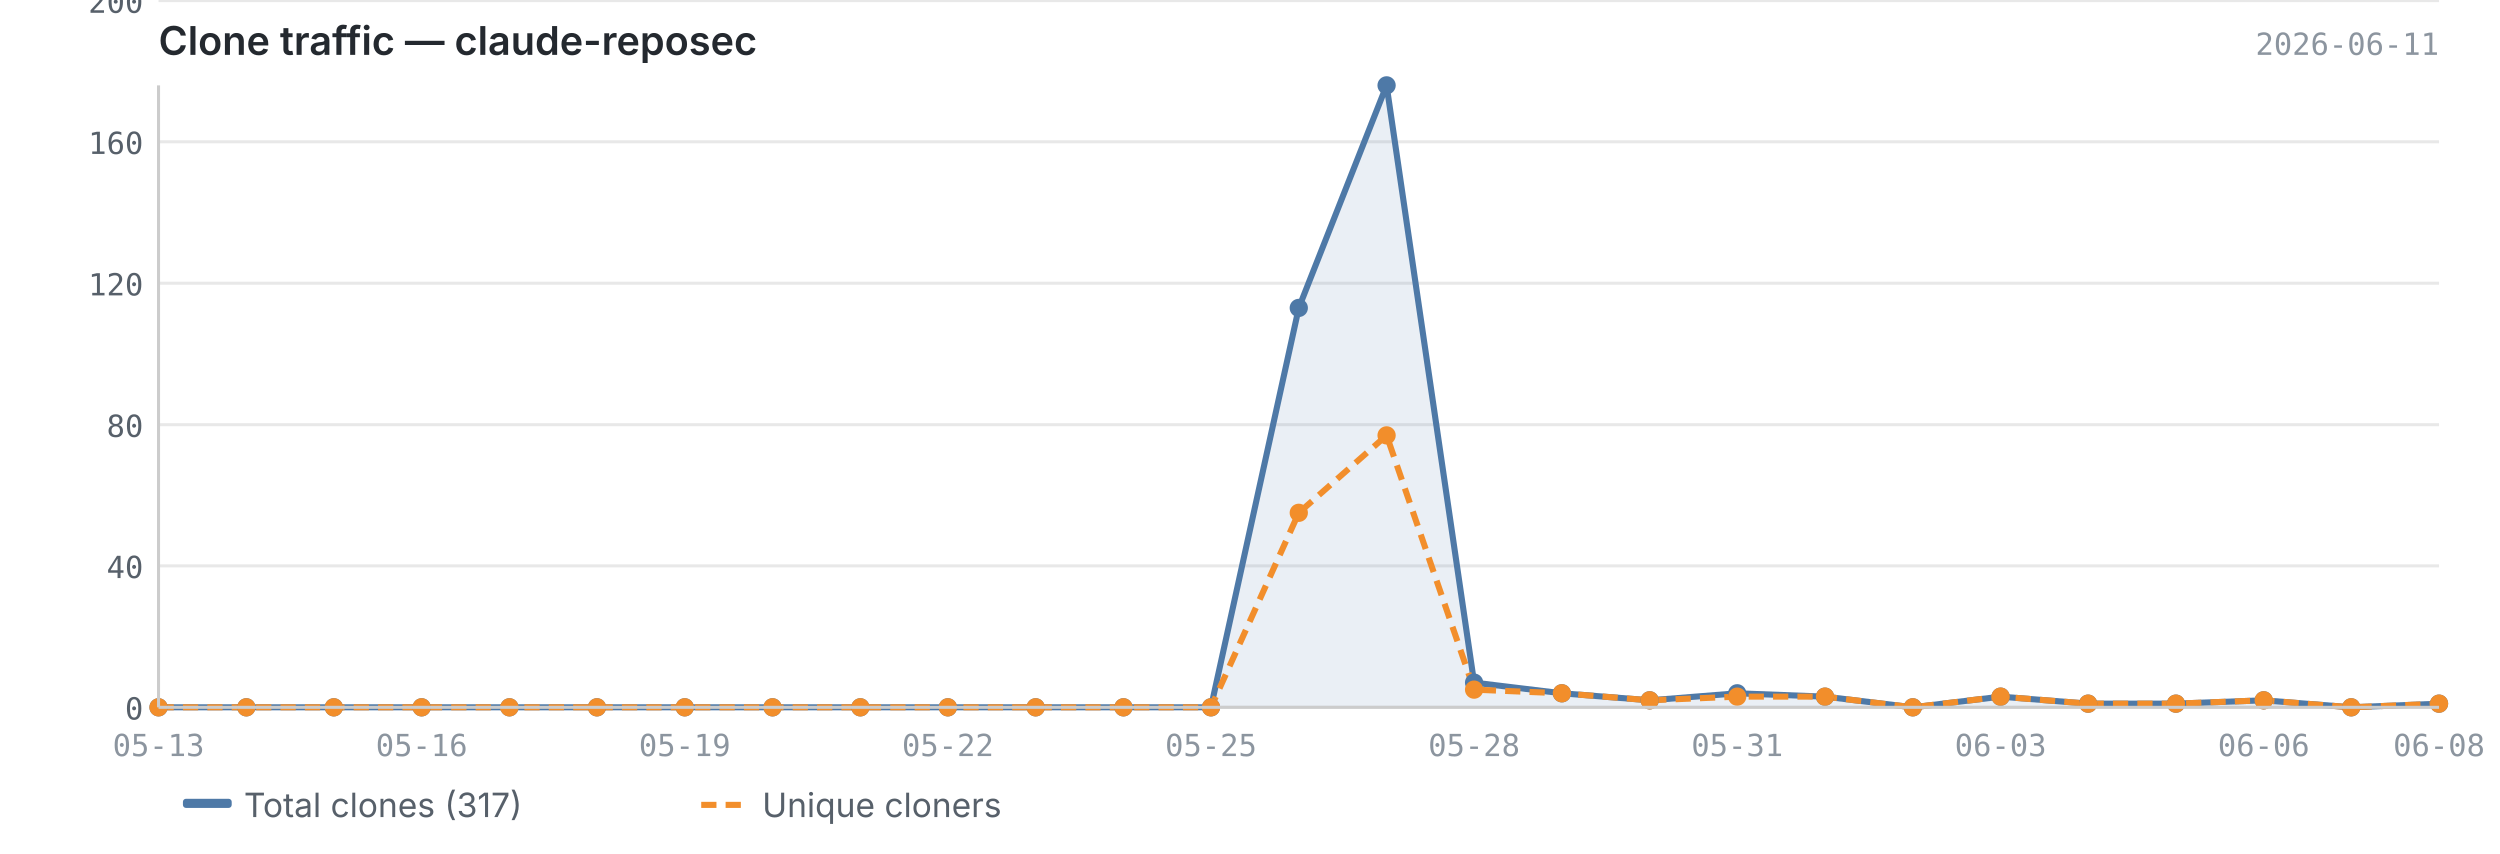
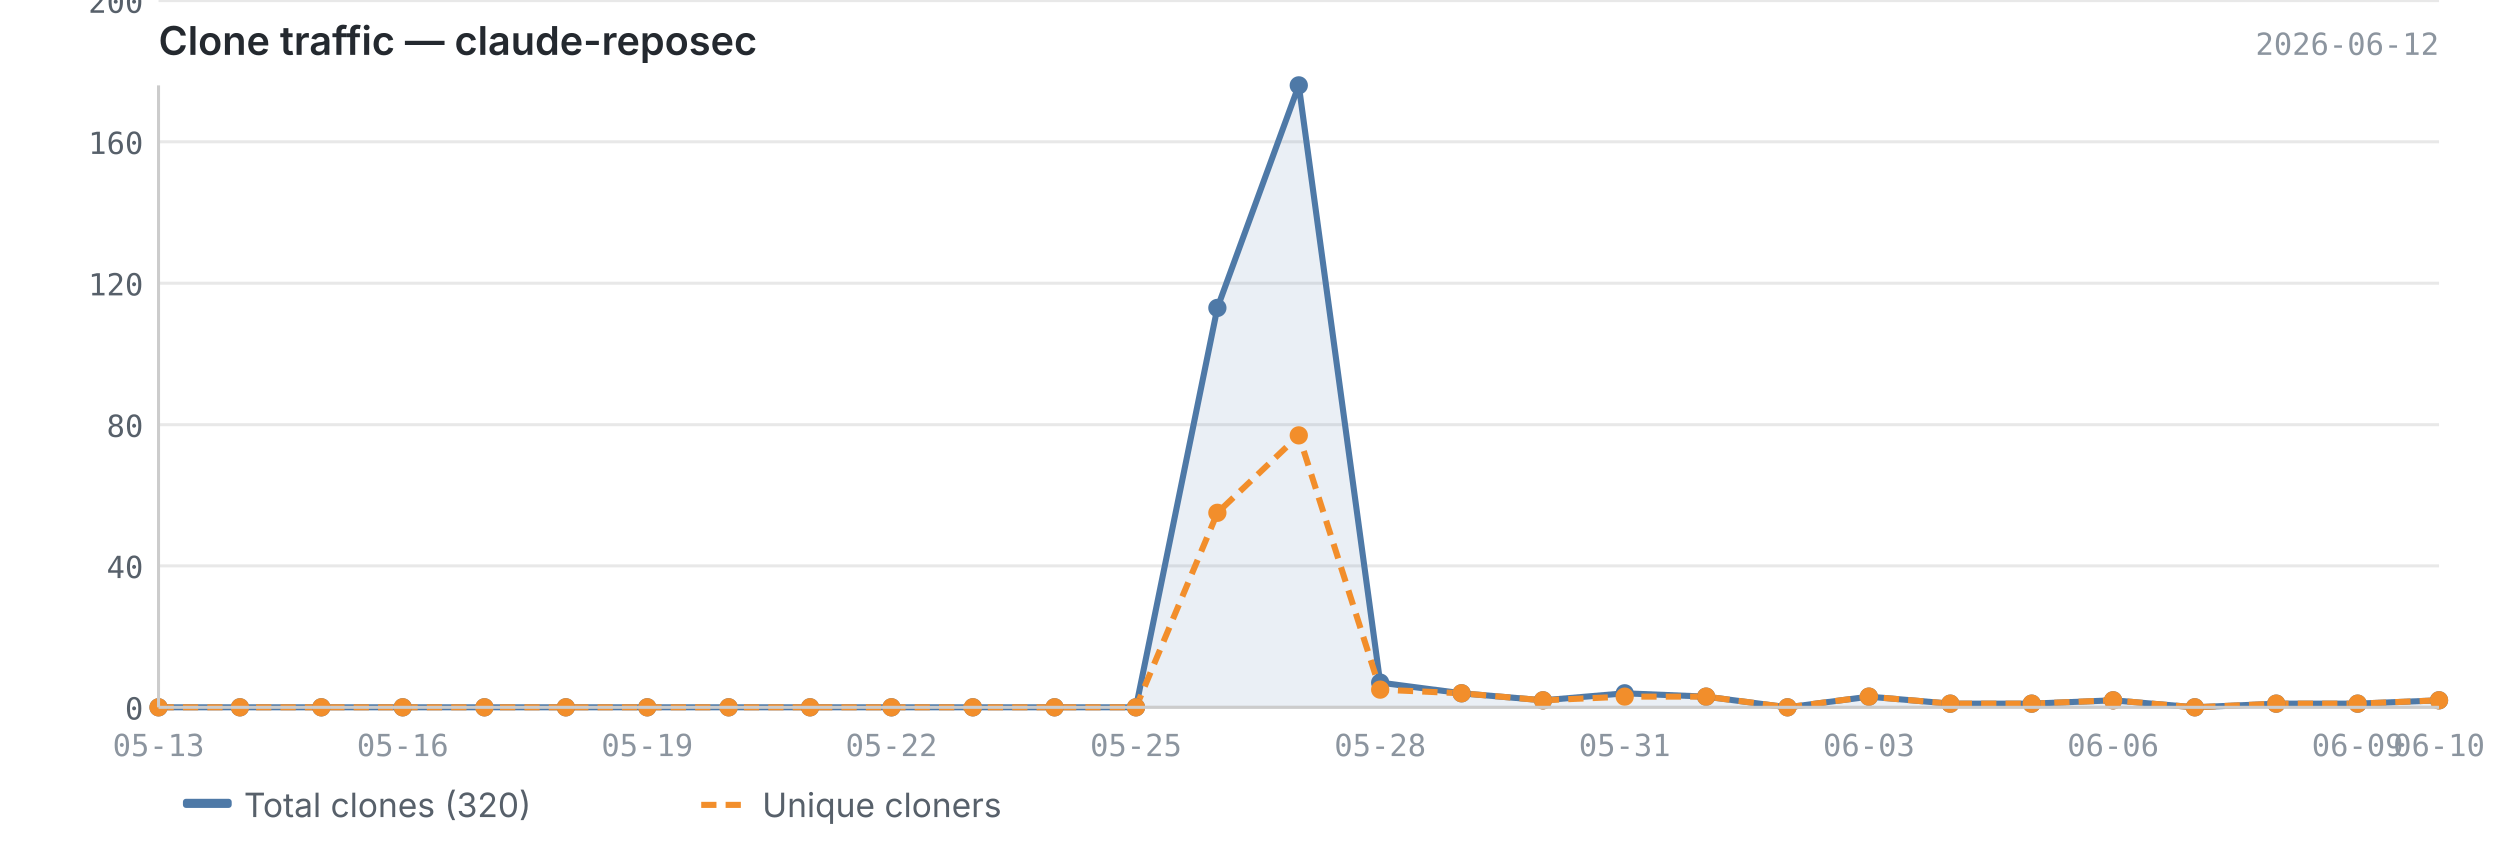
<svg xmlns="http://www.w3.org/2000/svg" viewBox="0 0 820 280" width="820" height="280">
  <text x="52" y="18" font-size="13" font-weight="600" fill="#24292f" font-family="-apple-system, BlinkMacSystemFont, 'Segoe UI', sans-serif">Clone traffic — claude-reposec</text>
-   <text x="800" y="18" font-size="10" fill="#8c959f" font-family="ui-monospace, SFMono-Regular, 'SF Mono', Menlo, monospace" text-anchor="end">2026-06-11</text>
+   <text x="800" y="18" font-size="10" fill="#8c959f" font-family="ui-monospace, SFMono-Regular, 'SF Mono', Menlo, monospace" text-anchor="end">2026-06-12</text>
  <line x1="52" y1="232.0" x2="800" y2="232.0" stroke="#e8e8e8" stroke-width="1" />
  <line x1="52" y1="185.6" x2="800" y2="185.6" stroke="#e8e8e8" stroke-width="1" />
  <line x1="52" y1="139.3" x2="800" y2="139.3" stroke="#e8e8e8" stroke-width="1" />
  <line x1="52" y1="92.9" x2="800" y2="92.9" stroke="#e8e8e8" stroke-width="1" />
  <line x1="52" y1="46.5" x2="800" y2="46.5" stroke="#e8e8e8" stroke-width="1" />
  <line x1="52" y1="0.2" x2="800" y2="0.2" stroke="#e8e8e8" stroke-width="1" />
-   <path d="M52.0,232.0 L52.0,232.0 L80.8,232.0 L109.5,232.0 L138.3,232.0 L167.1,232.0 L195.8,232.0 L224.6,232.0 L253.4,232.0 L282.2,232.0 L310.9,232.0 L339.7,232.0 L368.5,232.0 L397.2,232.0 L426.0,101.0 L454.8,28.0 L483.5,223.9 L512.3,227.4 L541.1,229.7 L569.8,227.4 L598.6,228.5 L627.4,232.0 L656.2,228.5 L684.9,230.8 L713.7,230.8 L742.5,229.7 L771.2,232.0 L800.0,230.8 L800.0,232.0 L52.0,232.0Z" fill="#4e79a7" opacity="0.12" />
-   <polyline points="52.0,232.0 80.8,232.0 109.5,232.0 138.3,232.0 167.1,232.0 195.8,232.0 224.6,232.0 253.4,232.0 282.2,232.0 310.9,232.0 339.7,232.0 368.5,232.0 397.2,232.0 426.0,101.0 454.8,28.0 483.5,223.9 512.3,227.4 541.1,229.7 569.8,227.4 598.6,228.5 627.4,232.0 656.2,228.5 684.9,230.8 713.7,230.8 742.5,229.7 771.2,232.0 800.0,230.8" fill="none" stroke="#4e79a7" stroke-width="2" stroke-linejoin="round" />
-   <polyline points="52.0,232.0 80.8,232.0 109.5,232.0 138.3,232.0 167.1,232.0 195.8,232.0 224.6,232.0 253.4,232.0 282.2,232.0 310.9,232.0 339.7,232.0 368.5,232.0 397.2,232.0 426.0,168.2 454.8,142.8 483.5,226.2 512.3,227.4 541.1,229.7 569.8,228.5 598.6,228.5 627.4,232.0 656.2,228.5 684.9,230.8 713.7,230.8 742.5,229.7 771.2,232.0 800.0,230.8" fill="none" stroke="#f28e2b" stroke-width="2" stroke-linejoin="round" stroke-dasharray="5,3" />
+   <path d="M52.0,232.0 L52.0,232.0 L78.7,232.0 L105.4,232.0 L132.1,232.0 L158.9,232.0 L185.6,232.0 L212.3,232.0 L239.0,232.0 L265.7,232.0 L292.4,232.0 L319.1,232.0 L345.9,232.0 L372.6,232.0 L399.3,101.0 L426.0,28.0 L452.7,223.9 L479.4,227.4 L506.1,229.7 L532.9,227.4 L559.6,228.5 L586.3,232.0 L613.0,228.5 L639.7,230.8 L666.4,230.8 L693.1,229.7 L719.9,232.0 L746.6,230.8 L773.3,230.8 L800.0,229.7 L800.0,232.0 L52.0,232.0Z" fill="#4e79a7" opacity="0.12" />
+   <polyline points="52.0,232.0 78.7,232.0 105.4,232.0 132.1,232.0 158.9,232.0 185.6,232.0 212.3,232.0 239.0,232.0 265.7,232.0 292.4,232.0 319.1,232.0 345.9,232.0 372.6,232.0 399.3,101.0 426.0,28.0 452.7,223.9 479.4,227.4 506.1,229.7 532.9,227.4 559.6,228.5 586.3,232.0 613.0,228.5 639.7,230.8 666.4,230.8 693.1,229.7 719.9,232.0 746.6,230.8 773.3,230.8 800.0,229.7" fill="none" stroke="#4e79a7" stroke-width="2" stroke-linejoin="round" />
+   <polyline points="52.0,232.0 78.7,232.0 105.4,232.0 132.1,232.0 158.9,232.0 185.6,232.0 212.3,232.0 239.0,232.0 265.7,232.0 292.4,232.0 319.1,232.0 345.9,232.0 372.6,232.0 399.3,168.2 426.0,142.8 452.7,226.2 479.4,227.4 506.1,229.7 532.9,228.5 559.6,228.5 586.3,232.0 613.0,228.5 639.7,230.8 666.4,230.8 693.1,229.7 719.9,232.0 746.6,230.8 773.3,230.8 800.0,229.7" fill="none" stroke="#f28e2b" stroke-width="2" stroke-linejoin="round" stroke-dasharray="5,3" />
  <circle cx="52.0" cy="232.0" r="3" fill="#4e79a7" />
-   <circle cx="80.8" cy="232.0" r="3" fill="#4e79a7" />
-   <circle cx="109.5" cy="232.0" r="3" fill="#4e79a7" />
-   <circle cx="138.3" cy="232.0" r="3" fill="#4e79a7" />
-   <circle cx="167.1" cy="232.0" r="3" fill="#4e79a7" />
-   <circle cx="195.8" cy="232.0" r="3" fill="#4e79a7" />
-   <circle cx="224.6" cy="232.0" r="3" fill="#4e79a7" />
-   <circle cx="253.4" cy="232.0" r="3" fill="#4e79a7" />
-   <circle cx="282.2" cy="232.0" r="3" fill="#4e79a7" />
-   <circle cx="310.9" cy="232.0" r="3" fill="#4e79a7" />
-   <circle cx="339.7" cy="232.0" r="3" fill="#4e79a7" />
-   <circle cx="368.5" cy="232.0" r="3" fill="#4e79a7" />
-   <circle cx="397.2" cy="232.0" r="3" fill="#4e79a7" />
-   <circle cx="426.0" cy="101.0" r="3" fill="#4e79a7" />
-   <circle cx="454.8" cy="28.0" r="3" fill="#4e79a7" />
-   <circle cx="483.5" cy="223.9" r="3" fill="#4e79a7" />
-   <circle cx="512.3" cy="227.4" r="3" fill="#4e79a7" />
-   <circle cx="541.1" cy="229.7" r="3" fill="#4e79a7" />
-   <circle cx="569.8" cy="227.4" r="3" fill="#4e79a7" />
-   <circle cx="598.6" cy="228.5" r="3" fill="#4e79a7" />
-   <circle cx="627.4" cy="232.0" r="3" fill="#4e79a7" />
-   <circle cx="656.2" cy="228.5" r="3" fill="#4e79a7" />
-   <circle cx="684.9" cy="230.8" r="3" fill="#4e79a7" />
-   <circle cx="713.7" cy="230.8" r="3" fill="#4e79a7" />
-   <circle cx="742.5" cy="229.7" r="3" fill="#4e79a7" />
-   <circle cx="771.2" cy="232.0" r="3" fill="#4e79a7" />
-   <circle cx="800.0" cy="230.8" r="3" fill="#4e79a7" />
+   <circle cx="78.7" cy="232.0" r="3" fill="#4e79a7" />
+   <circle cx="105.4" cy="232.0" r="3" fill="#4e79a7" />
+   <circle cx="132.1" cy="232.0" r="3" fill="#4e79a7" />
+   <circle cx="158.9" cy="232.0" r="3" fill="#4e79a7" />
+   <circle cx="185.6" cy="232.0" r="3" fill="#4e79a7" />
+   <circle cx="212.3" cy="232.0" r="3" fill="#4e79a7" />
+   <circle cx="239.0" cy="232.0" r="3" fill="#4e79a7" />
+   <circle cx="265.7" cy="232.0" r="3" fill="#4e79a7" />
+   <circle cx="292.4" cy="232.0" r="3" fill="#4e79a7" />
+   <circle cx="319.1" cy="232.0" r="3" fill="#4e79a7" />
+   <circle cx="345.9" cy="232.0" r="3" fill="#4e79a7" />
+   <circle cx="372.6" cy="232.0" r="3" fill="#4e79a7" />
+   <circle cx="399.3" cy="101.0" r="3" fill="#4e79a7" />
+   <circle cx="426.0" cy="28.0" r="3" fill="#4e79a7" />
+   <circle cx="452.7" cy="223.9" r="3" fill="#4e79a7" />
+   <circle cx="479.4" cy="227.4" r="3" fill="#4e79a7" />
+   <circle cx="506.1" cy="229.7" r="3" fill="#4e79a7" />
+   <circle cx="532.9" cy="227.4" r="3" fill="#4e79a7" />
+   <circle cx="559.6" cy="228.5" r="3" fill="#4e79a7" />
+   <circle cx="586.3" cy="232.0" r="3" fill="#4e79a7" />
+   <circle cx="613.0" cy="228.5" r="3" fill="#4e79a7" />
+   <circle cx="639.7" cy="230.8" r="3" fill="#4e79a7" />
+   <circle cx="666.4" cy="230.8" r="3" fill="#4e79a7" />
+   <circle cx="693.1" cy="229.7" r="3" fill="#4e79a7" />
+   <circle cx="719.9" cy="232.0" r="3" fill="#4e79a7" />
+   <circle cx="746.6" cy="230.8" r="3" fill="#4e79a7" />
+   <circle cx="773.3" cy="230.8" r="3" fill="#4e79a7" />
+   <circle cx="800.0" cy="229.7" r="3" fill="#4e79a7" />
  <circle cx="52.0" cy="232.0" r="3" fill="#f28e2b" />
-   <circle cx="80.8" cy="232.0" r="3" fill="#f28e2b" />
-   <circle cx="109.5" cy="232.0" r="3" fill="#f28e2b" />
-   <circle cx="138.3" cy="232.0" r="3" fill="#f28e2b" />
-   <circle cx="167.1" cy="232.0" r="3" fill="#f28e2b" />
-   <circle cx="195.8" cy="232.0" r="3" fill="#f28e2b" />
-   <circle cx="224.6" cy="232.0" r="3" fill="#f28e2b" />
-   <circle cx="253.4" cy="232.0" r="3" fill="#f28e2b" />
-   <circle cx="282.2" cy="232.0" r="3" fill="#f28e2b" />
-   <circle cx="310.9" cy="232.0" r="3" fill="#f28e2b" />
-   <circle cx="339.7" cy="232.0" r="3" fill="#f28e2b" />
-   <circle cx="368.5" cy="232.0" r="3" fill="#f28e2b" />
-   <circle cx="397.2" cy="232.0" r="3" fill="#f28e2b" />
-   <circle cx="426.0" cy="168.2" r="3" fill="#f28e2b" />
-   <circle cx="454.8" cy="142.8" r="3" fill="#f28e2b" />
-   <circle cx="483.5" cy="226.2" r="3" fill="#f28e2b" />
-   <circle cx="512.3" cy="227.4" r="3" fill="#f28e2b" />
-   <circle cx="541.1" cy="229.7" r="3" fill="#f28e2b" />
-   <circle cx="569.8" cy="228.5" r="3" fill="#f28e2b" />
-   <circle cx="598.6" cy="228.5" r="3" fill="#f28e2b" />
-   <circle cx="627.4" cy="232.0" r="3" fill="#f28e2b" />
-   <circle cx="656.2" cy="228.5" r="3" fill="#f28e2b" />
-   <circle cx="684.9" cy="230.8" r="3" fill="#f28e2b" />
-   <circle cx="713.7" cy="230.8" r="3" fill="#f28e2b" />
-   <circle cx="742.5" cy="229.7" r="3" fill="#f28e2b" />
-   <circle cx="771.2" cy="232.0" r="3" fill="#f28e2b" />
-   <circle cx="800.0" cy="230.8" r="3" fill="#f28e2b" />
+   <circle cx="78.7" cy="232.0" r="3" fill="#f28e2b" />
+   <circle cx="105.4" cy="232.0" r="3" fill="#f28e2b" />
+   <circle cx="132.1" cy="232.0" r="3" fill="#f28e2b" />
+   <circle cx="158.9" cy="232.0" r="3" fill="#f28e2b" />
+   <circle cx="185.6" cy="232.0" r="3" fill="#f28e2b" />
+   <circle cx="212.3" cy="232.0" r="3" fill="#f28e2b" />
+   <circle cx="239.0" cy="232.0" r="3" fill="#f28e2b" />
+   <circle cx="265.7" cy="232.0" r="3" fill="#f28e2b" />
+   <circle cx="292.4" cy="232.0" r="3" fill="#f28e2b" />
+   <circle cx="319.1" cy="232.0" r="3" fill="#f28e2b" />
+   <circle cx="345.9" cy="232.0" r="3" fill="#f28e2b" />
+   <circle cx="372.6" cy="232.0" r="3" fill="#f28e2b" />
+   <circle cx="399.3" cy="168.2" r="3" fill="#f28e2b" />
+   <circle cx="426.0" cy="142.8" r="3" fill="#f28e2b" />
+   <circle cx="452.7" cy="226.2" r="3" fill="#f28e2b" />
+   <circle cx="479.4" cy="227.4" r="3" fill="#f28e2b" />
+   <circle cx="506.1" cy="229.7" r="3" fill="#f28e2b" />
+   <circle cx="532.9" cy="228.5" r="3" fill="#f28e2b" />
+   <circle cx="559.6" cy="228.5" r="3" fill="#f28e2b" />
+   <circle cx="586.3" cy="232.0" r="3" fill="#f28e2b" />
+   <circle cx="613.0" cy="228.5" r="3" fill="#f28e2b" />
+   <circle cx="639.7" cy="230.8" r="3" fill="#f28e2b" />
+   <circle cx="666.4" cy="230.8" r="3" fill="#f28e2b" />
+   <circle cx="693.1" cy="229.7" r="3" fill="#f28e2b" />
+   <circle cx="719.9" cy="232.0" r="3" fill="#f28e2b" />
+   <circle cx="746.6" cy="230.8" r="3" fill="#f28e2b" />
+   <circle cx="773.3" cy="230.8" r="3" fill="#f28e2b" />
+   <circle cx="800.0" cy="229.7" r="3" fill="#f28e2b" />
  <line x1="52" y1="28" x2="52" y2="232" stroke="#cccccc" stroke-width="1" />
  <line x1="52" y1="232" x2="800" y2="232" stroke="#cccccc" stroke-width="1" />
  <text x="47" y="236.0" text-anchor="end" font-size="10" fill="#57606a" font-family="ui-monospace, SFMono-Regular, 'SF Mono', Menlo, monospace">0</text>
  <text x="47" y="189.6" text-anchor="end" font-size="10" fill="#57606a" font-family="ui-monospace, SFMono-Regular, 'SF Mono', Menlo, monospace">40</text>
  <text x="47" y="143.3" text-anchor="end" font-size="10" fill="#57606a" font-family="ui-monospace, SFMono-Regular, 'SF Mono', Menlo, monospace">80</text>
  <text x="47" y="96.9" text-anchor="end" font-size="10" fill="#57606a" font-family="ui-monospace, SFMono-Regular, 'SF Mono', Menlo, monospace">120</text>
  <text x="47" y="50.5" text-anchor="end" font-size="10" fill="#57606a" font-family="ui-monospace, SFMono-Regular, 'SF Mono', Menlo, monospace">160</text>
  <text x="47" y="4.2" text-anchor="end" font-size="10" fill="#57606a" font-family="ui-monospace, SFMono-Regular, 'SF Mono', Menlo, monospace">200</text>
  <text x="52.0" y="248" text-anchor="middle" font-size="10" fill="#8c959f" font-family="ui-monospace, SFMono-Regular, 'SF Mono', Menlo, monospace">05-13</text>
-   <text x="138.3" y="248" text-anchor="middle" font-size="10" fill="#8c959f" font-family="ui-monospace, SFMono-Regular, 'SF Mono', Menlo, monospace">05-16</text>
-   <text x="224.6" y="248" text-anchor="middle" font-size="10" fill="#8c959f" font-family="ui-monospace, SFMono-Regular, 'SF Mono', Menlo, monospace">05-19</text>
-   <text x="310.9" y="248" text-anchor="middle" font-size="10" fill="#8c959f" font-family="ui-monospace, SFMono-Regular, 'SF Mono', Menlo, monospace">05-22</text>
-   <text x="397.2" y="248" text-anchor="middle" font-size="10" fill="#8c959f" font-family="ui-monospace, SFMono-Regular, 'SF Mono', Menlo, monospace">05-25</text>
-   <text x="483.5" y="248" text-anchor="middle" font-size="10" fill="#8c959f" font-family="ui-monospace, SFMono-Regular, 'SF Mono', Menlo, monospace">05-28</text>
-   <text x="569.8" y="248" text-anchor="middle" font-size="10" fill="#8c959f" font-family="ui-monospace, SFMono-Regular, 'SF Mono', Menlo, monospace">05-31</text>
-   <text x="656.2" y="248" text-anchor="middle" font-size="10" fill="#8c959f" font-family="ui-monospace, SFMono-Regular, 'SF Mono', Menlo, monospace">06-03</text>
-   <text x="742.5" y="248" text-anchor="middle" font-size="10" fill="#8c959f" font-family="ui-monospace, SFMono-Regular, 'SF Mono', Menlo, monospace">06-06</text>
-   <text x="800.0" y="248" text-anchor="middle" font-size="10" fill="#8c959f" font-family="ui-monospace, SFMono-Regular, 'SF Mono', Menlo, monospace">06-08</text>
+   <text x="132.1" y="248" text-anchor="middle" font-size="10" fill="#8c959f" font-family="ui-monospace, SFMono-Regular, 'SF Mono', Menlo, monospace">05-16</text>
+   <text x="212.3" y="248" text-anchor="middle" font-size="10" fill="#8c959f" font-family="ui-monospace, SFMono-Regular, 'SF Mono', Menlo, monospace">05-19</text>
+   <text x="292.4" y="248" text-anchor="middle" font-size="10" fill="#8c959f" font-family="ui-monospace, SFMono-Regular, 'SF Mono', Menlo, monospace">05-22</text>
+   <text x="372.6" y="248" text-anchor="middle" font-size="10" fill="#8c959f" font-family="ui-monospace, SFMono-Regular, 'SF Mono', Menlo, monospace">05-25</text>
+   <text x="452.7" y="248" text-anchor="middle" font-size="10" fill="#8c959f" font-family="ui-monospace, SFMono-Regular, 'SF Mono', Menlo, monospace">05-28</text>
+   <text x="532.9" y="248" text-anchor="middle" font-size="10" fill="#8c959f" font-family="ui-monospace, SFMono-Regular, 'SF Mono', Menlo, monospace">05-31</text>
+   <text x="613.0" y="248" text-anchor="middle" font-size="10" fill="#8c959f" font-family="ui-monospace, SFMono-Regular, 'SF Mono', Menlo, monospace">06-03</text>
+   <text x="693.1" y="248" text-anchor="middle" font-size="10" fill="#8c959f" font-family="ui-monospace, SFMono-Regular, 'SF Mono', Menlo, monospace">06-06</text>
+   <text x="773.3" y="248" text-anchor="middle" font-size="10" fill="#8c959f" font-family="ui-monospace, SFMono-Regular, 'SF Mono', Menlo, monospace">06-09</text>
+   <text x="800.0" y="248" text-anchor="middle" font-size="10" fill="#8c959f" font-family="ui-monospace, SFMono-Regular, 'SF Mono', Menlo, monospace">06-10</text>
  <rect x="60" y="262" width="16" height="3" fill="#4e79a7" rx="1" />
-   <text x="80" y="268" font-size="11" fill="#57606a" font-family="-apple-system, BlinkMacSystemFont, 'Segoe UI', sans-serif">Total clones (317)</text>
+   <text x="80" y="268" font-size="11" fill="#57606a" font-family="-apple-system, BlinkMacSystemFont, 'Segoe UI', sans-serif">Total clones (320)</text>
  <line x1="230" y1="264" x2="246" y2="264" stroke="#f28e2b" stroke-width="2" stroke-dasharray="5,3" />
  <text x="250" y="268" font-size="11" fill="#57606a" font-family="-apple-system, BlinkMacSystemFont, 'Segoe UI', sans-serif">Unique cloners</text>
</svg>
